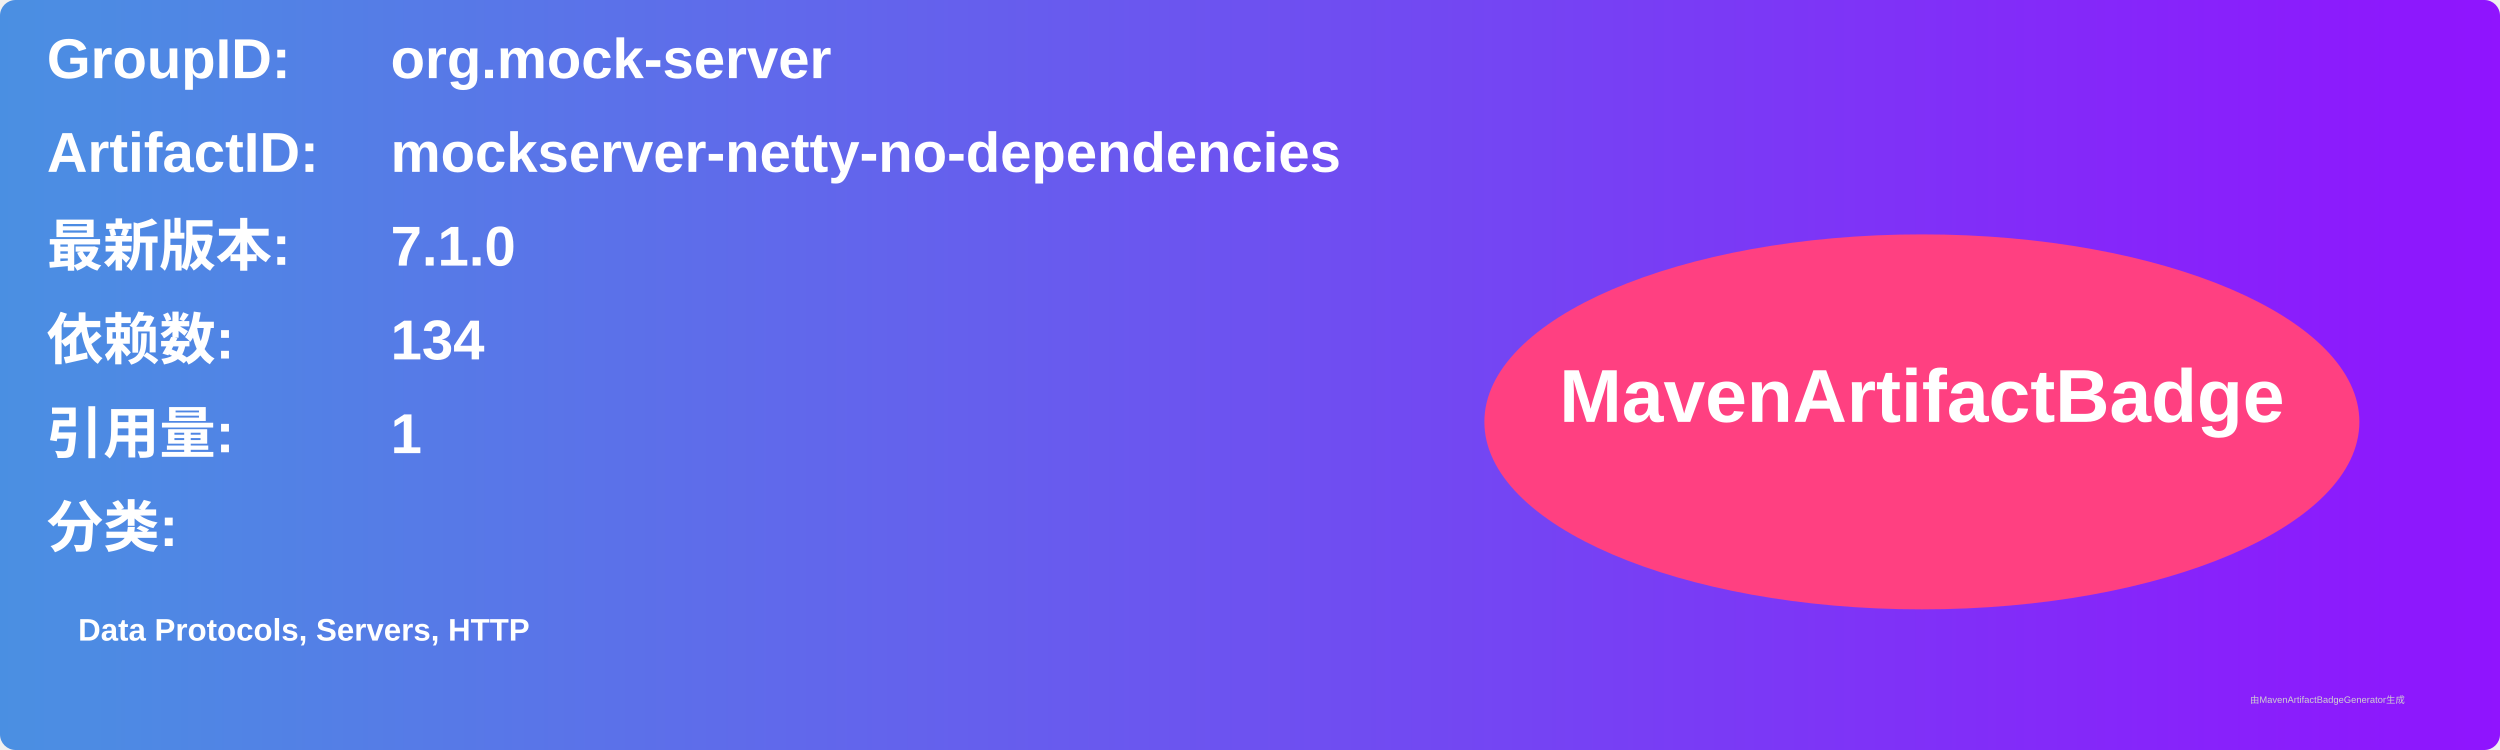
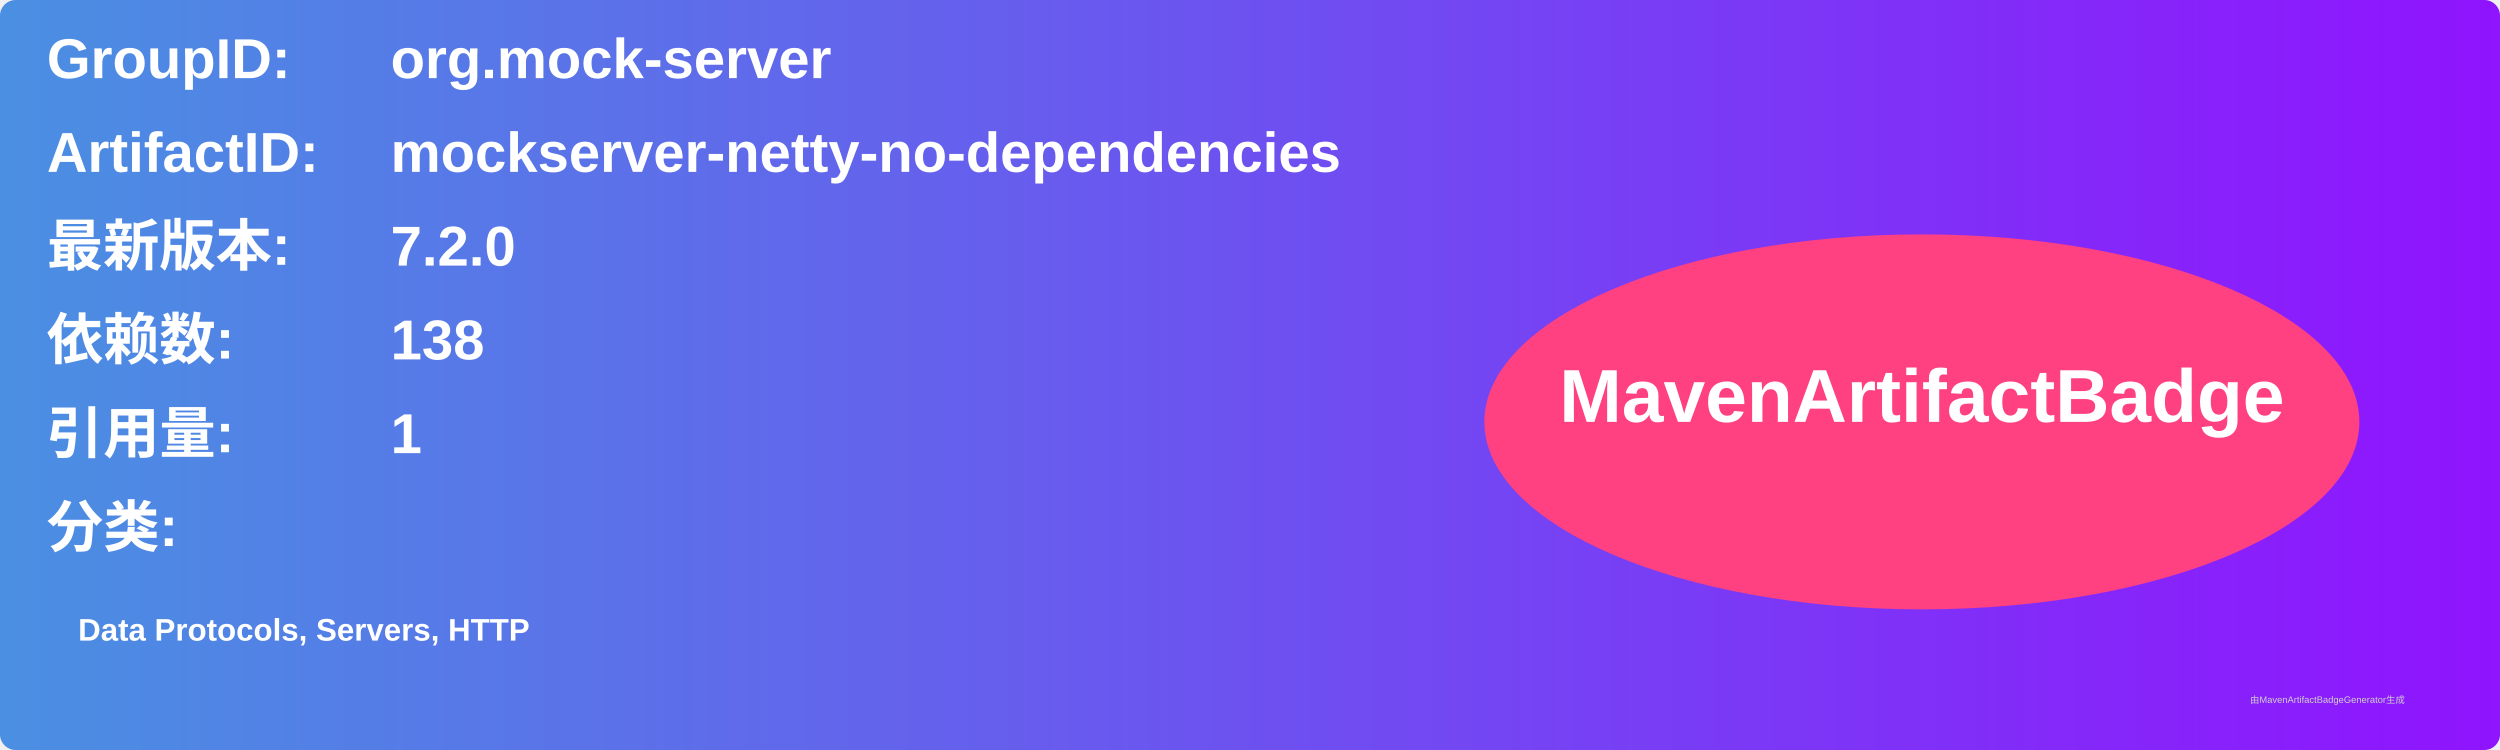
<svg xmlns="http://www.w3.org/2000/svg" width="800" height="240" viewBox="0 0 800 240">
  <linearGradient id="grad" x1="0%" y1="0%" x2="100%" y2="0%">
    <stop offset="0%" stop-color="#4a90e2" />
    <stop offset="100%" stop-color="#9013fe" />
  </linearGradient>
  <rect width="100%" height="100%" rx="5" ry="5" fill="url(#grad)" />
  <g transform="translate(15, 15)">
    <text x="0" y="10" font-family="Arial" font-size="18" fill="white" font-weight="bold" width="260">GroupID:</text>
    <text x="110" y="10" font-family="Arial" font-size="18" fill="white" font-weight="bold" width="460">org.mock-server</text>
    <text x="0" y="40" font-family="Arial" font-size="18" fill="white" font-weight="bold" width="260">ArtifactID:</text>
    <text x="110" y="40" font-family="Arial" font-size="18" fill="white" font-weight="bold" width="460">mockserver-netty-no-dependencies</text>
    <text x="0" y="70" font-family="Arial" font-size="18" fill="white" font-weight="bold">最新版本:</text>
    <text x="110" y="70" font-family="Arial" font-size="18" fill="white" font-weight="bold">
-       <tspan font-weight="bold">7.1.0</tspan>
+       <tspan font-weight="bold">7.2.0</tspan>
    </text>
    <text x="0" y="100" font-family="Arial" font-size="18" fill="white" font-weight="bold">依赖数: </text>
    <text x="110" y="100" font-family="Arial" font-size="18" fill="white">
-       <tspan font-weight="bold">134</tspan>
+       <tspan font-weight="bold">138</tspan>
    </text>
    <text x="0" y="130" font-family="Arial" font-size="18" fill="white" font-weight="bold">引用量: </text>
    <text x="110" y="130" font-family="Arial" font-size="18" fill="white">
      <tspan font-weight="bold">1</tspan>
    </text>
    <text x="0" y="160" font-family="Arial" font-size="18" fill="white" font-weight="bold">分类:</text>
    <text x="10" y="190" font-family="Arial" font-size="10" fill="white">
      <tspan font-weight="bold">Data Protocols, Servers, HTTP</tspan>
    </text>
    <ellipse cx="600" cy="120" rx="140" ry="60" fill="#ff4081" />
    <text x="600" y="120" text-anchor="middle" font-family="Arial" font-size="24" fill="white" font-weight="bold">MavenArtifactBadge</text>
  </g>
  <text x="720" y="225" font-family="Arial" font-size="3" fill="#d0d0d0">由MavenArtifactBadgeGenerator生成</text>
</svg>
